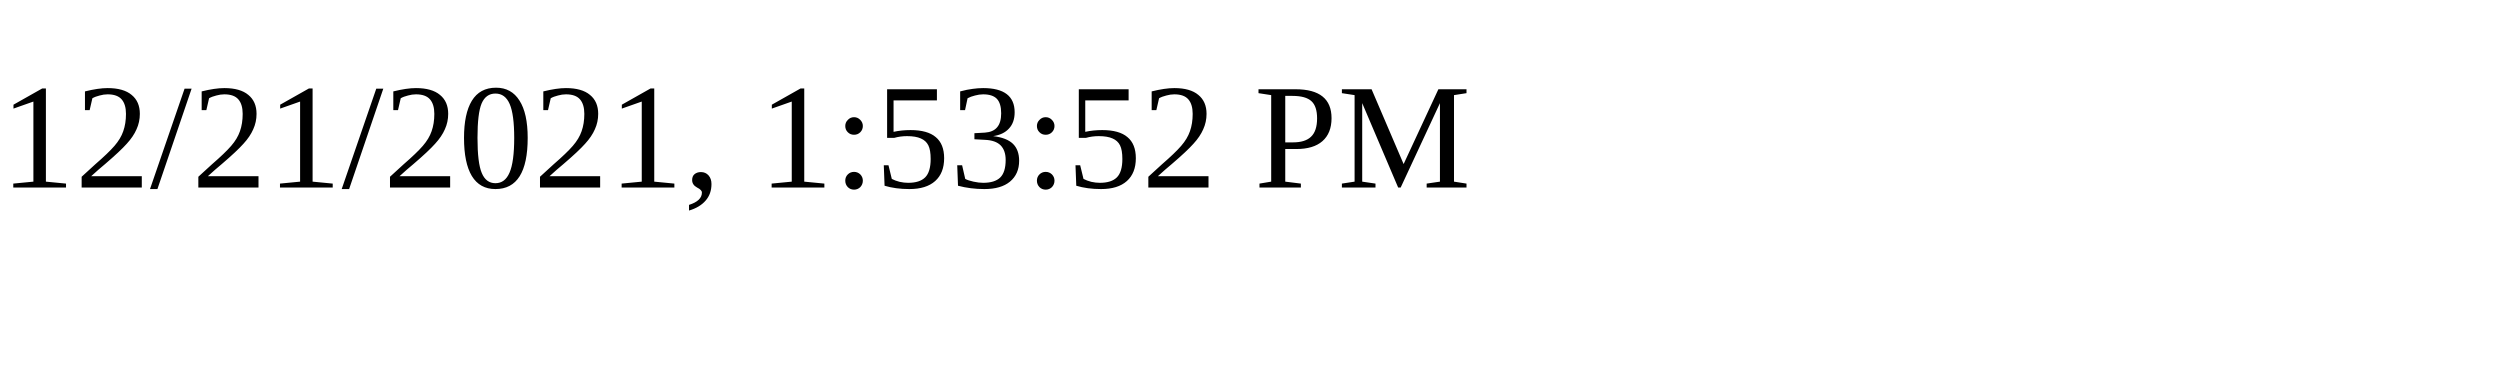
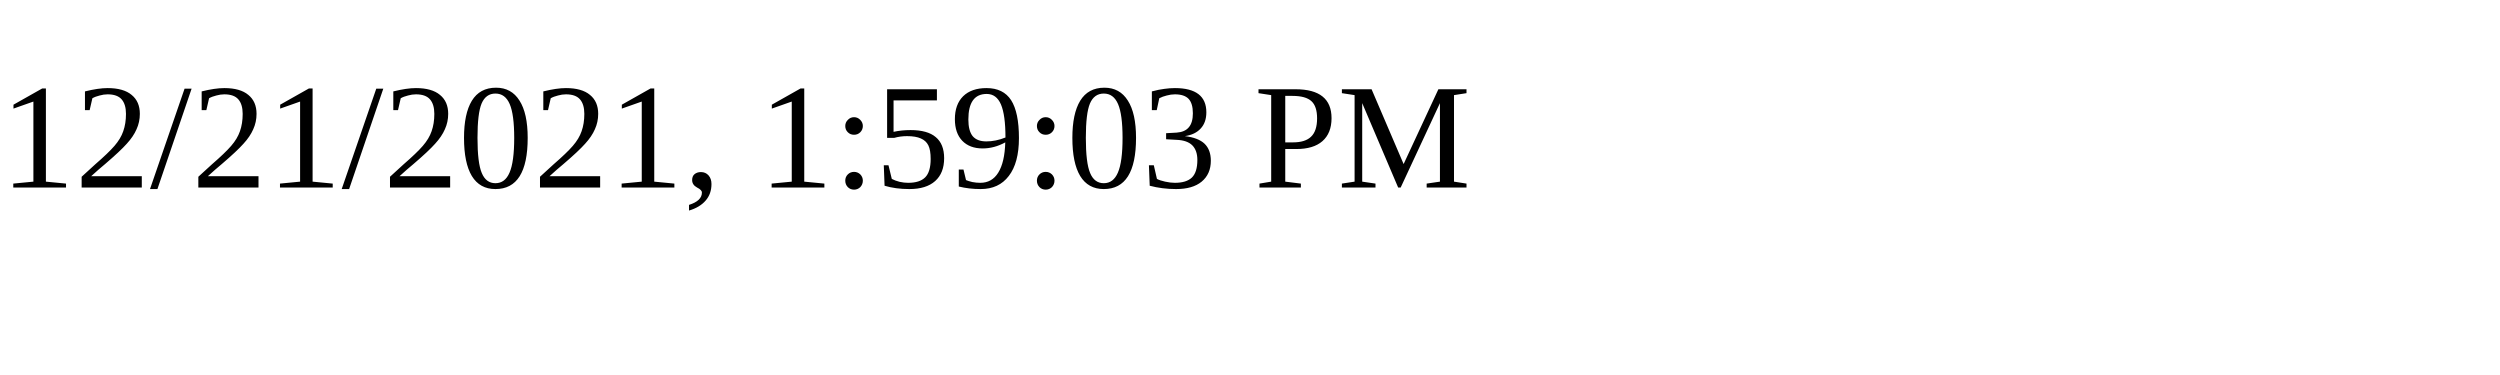
<svg xmlns="http://www.w3.org/2000/svg" height="30" width="200">
-   <text x="0" y="15">12/21/2021, 1:53:52 PM</text>
+   <text x="0" y="15">12/21/2021, 1:59:03 PM</text>
</svg>
